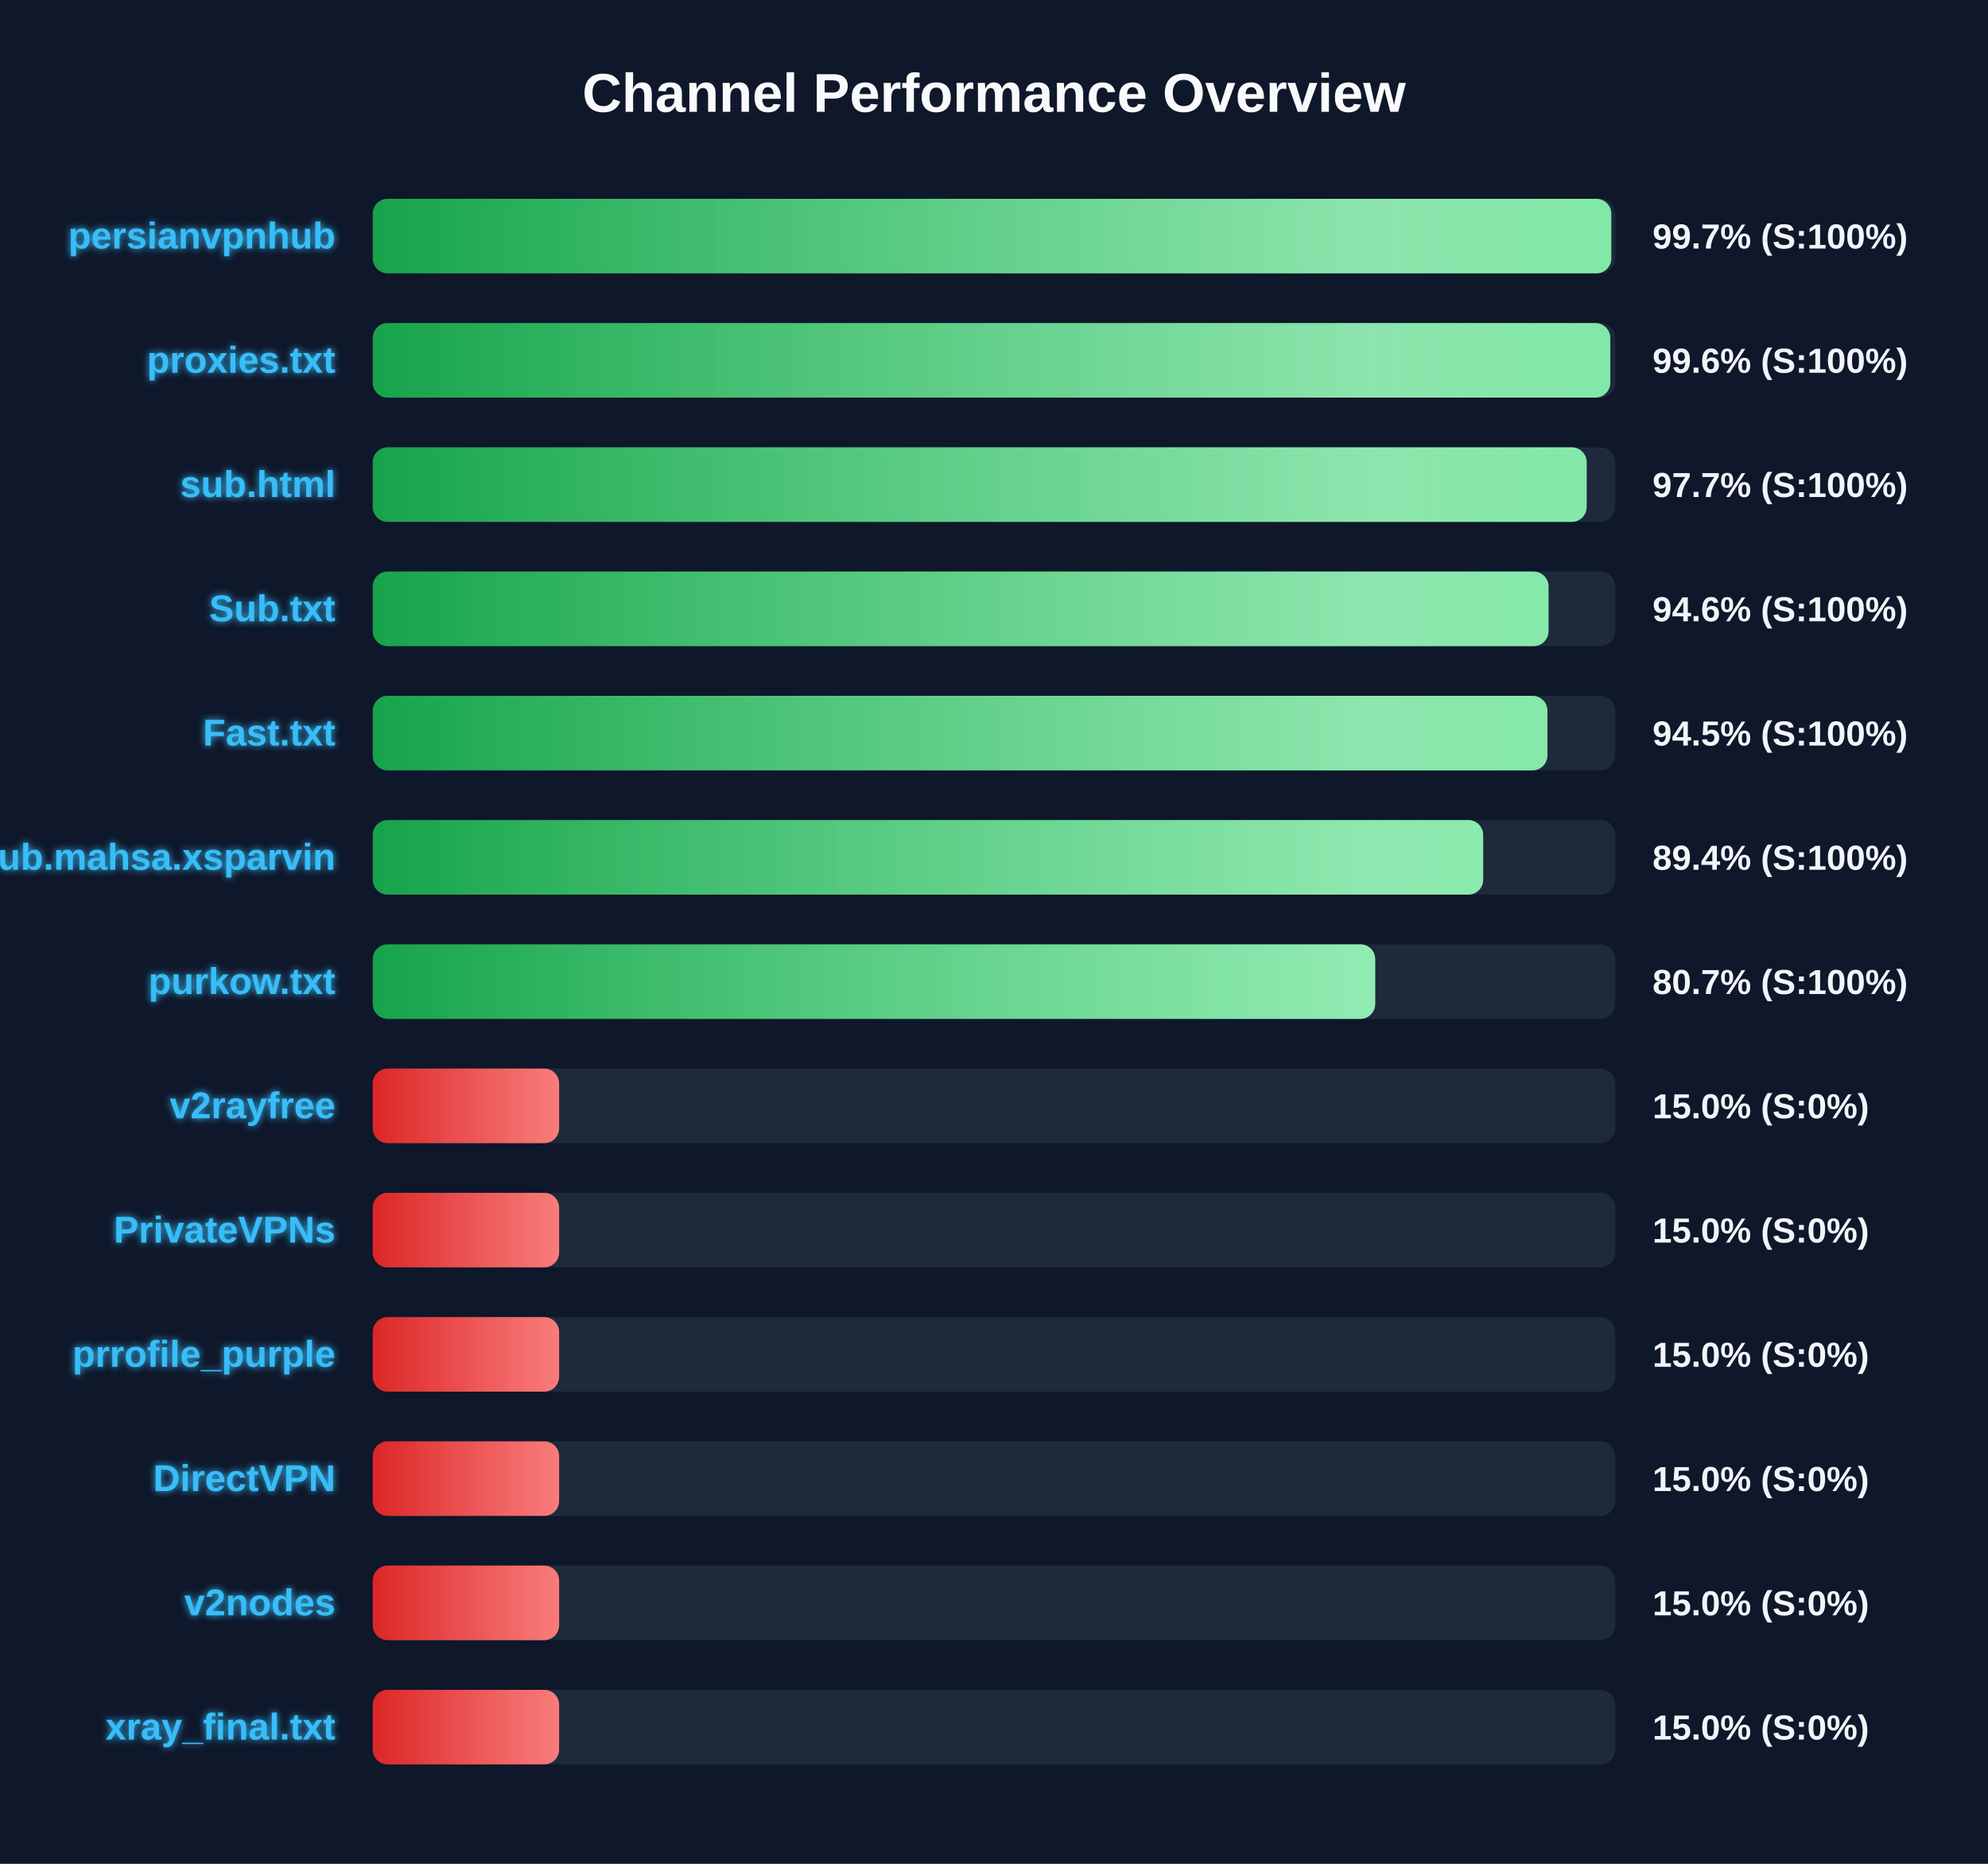
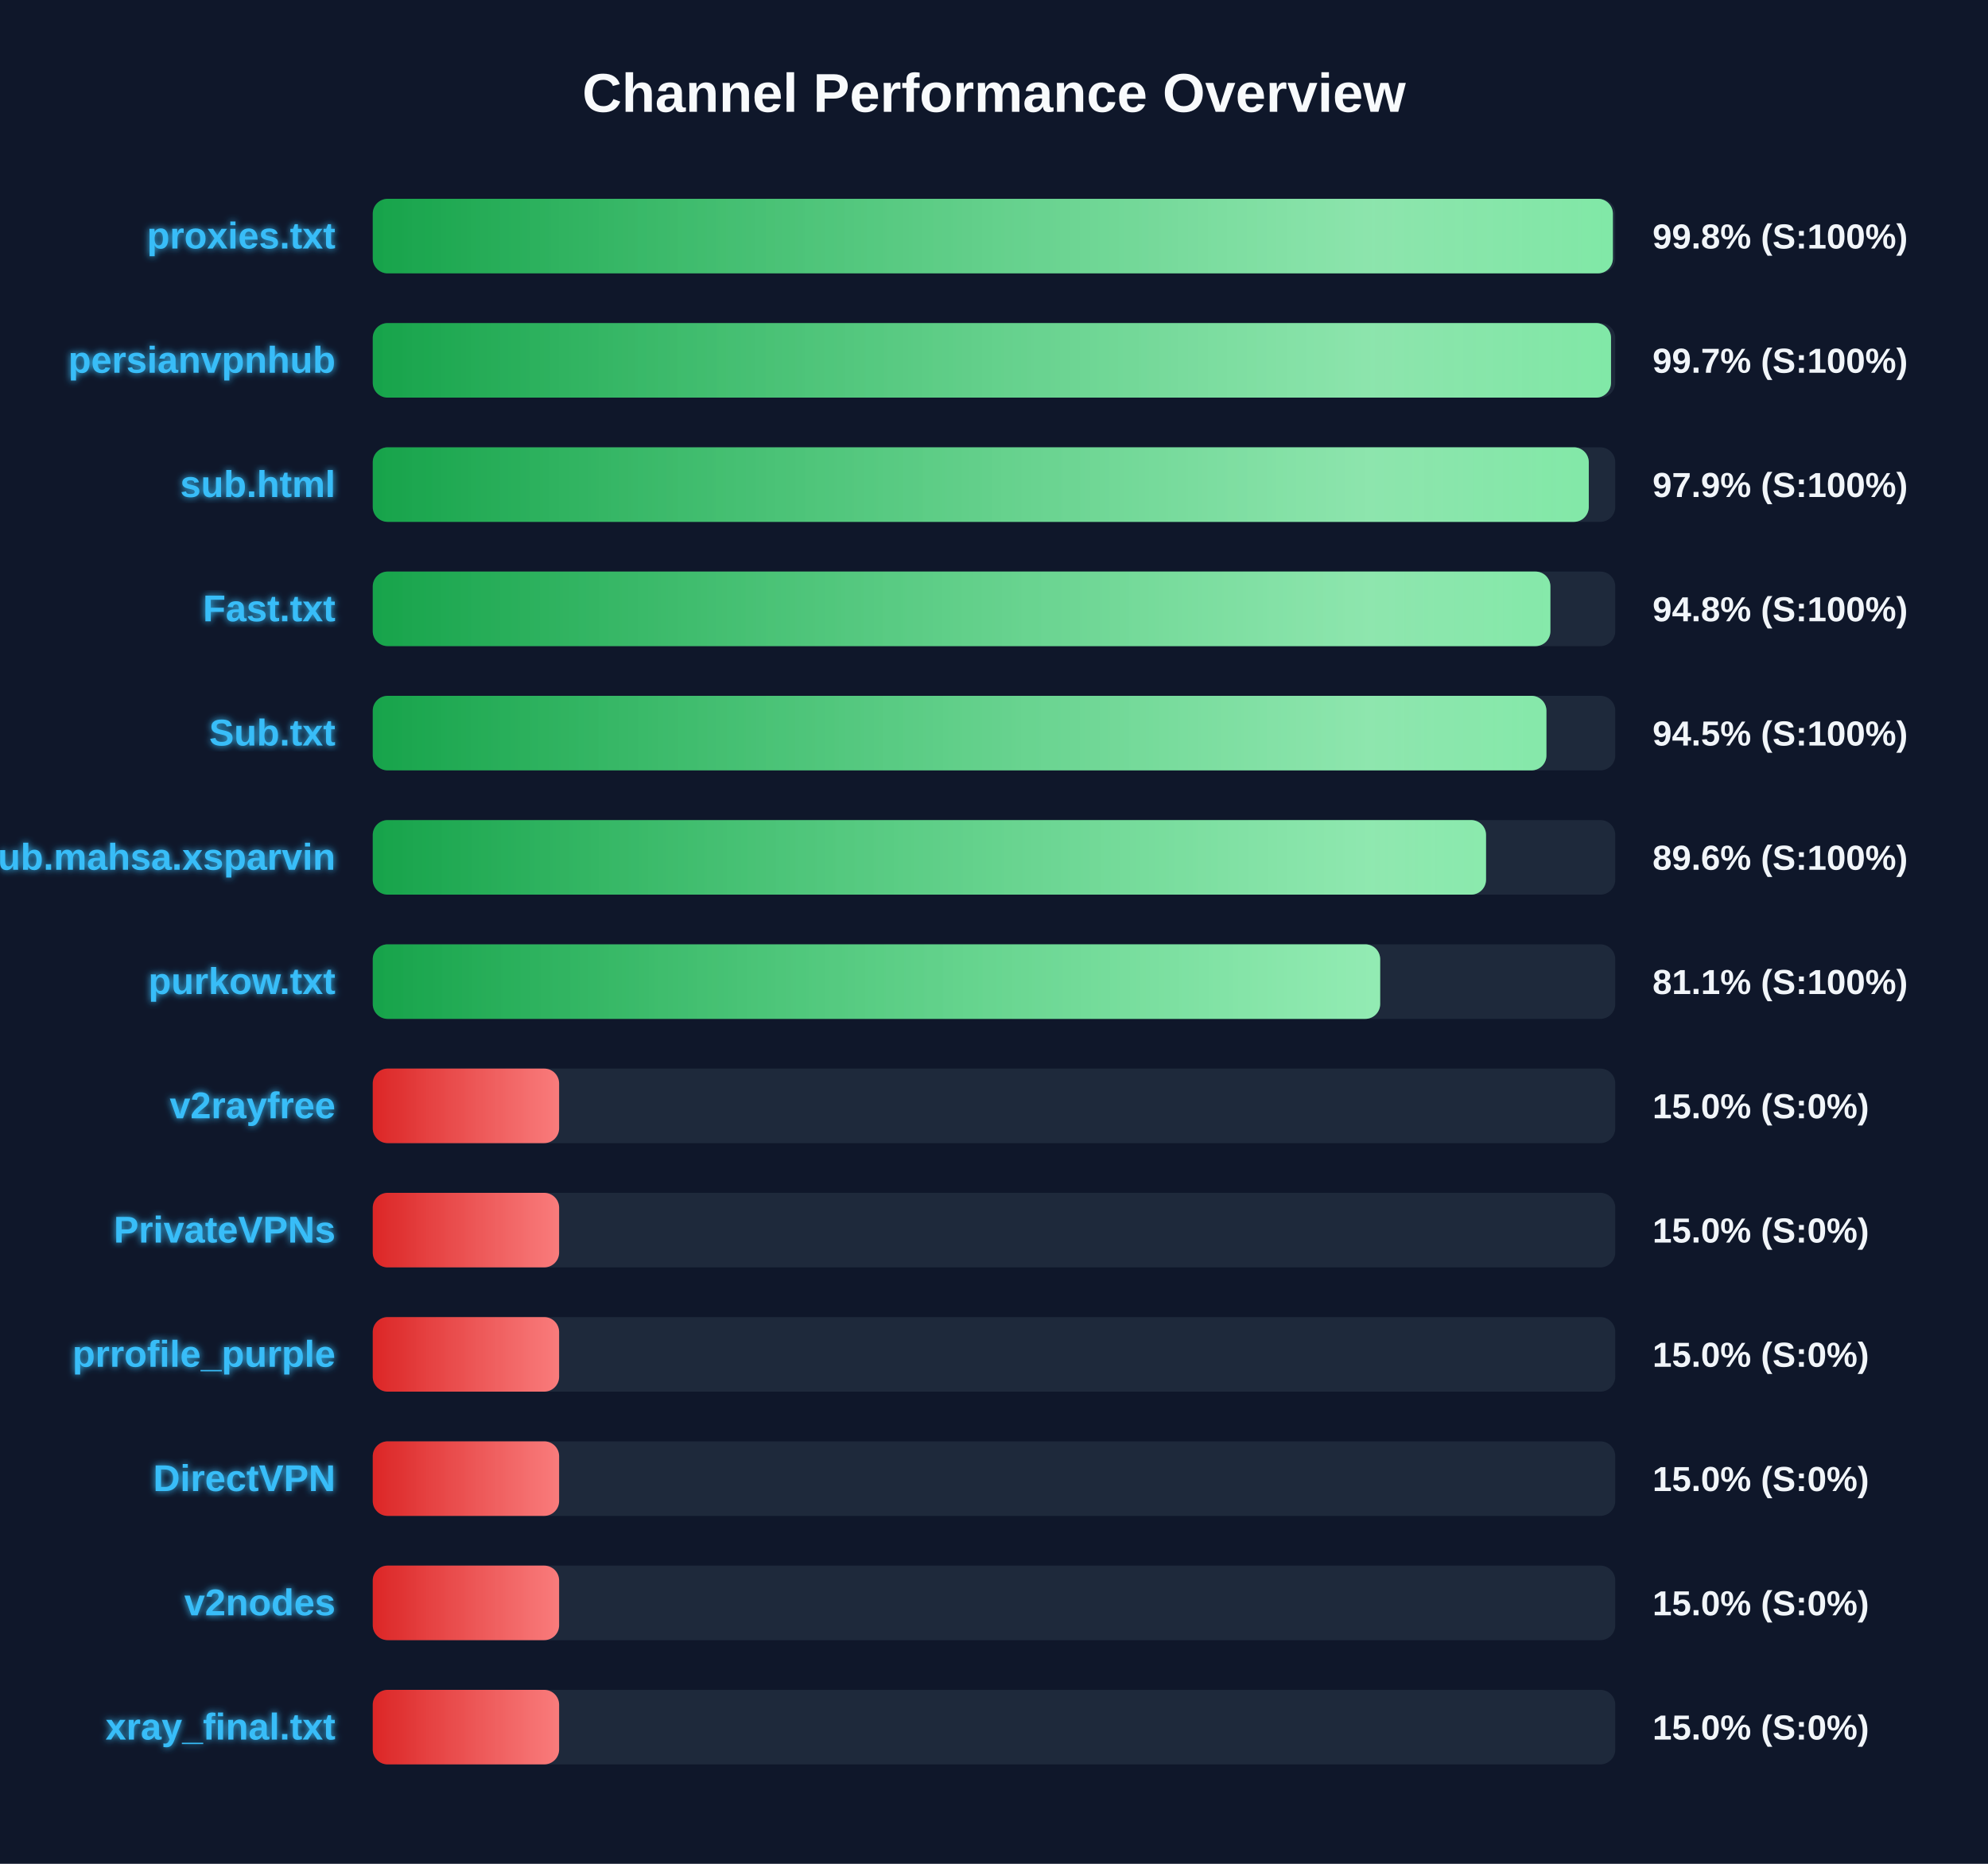
<svg xmlns="http://www.w3.org/2000/svg" width="800" height="750" version="1.1">
  <defs>
    <linearGradient id="grad-green" x1="0%" y1="0%" x2="100%" y2="0%">
      <stop offset="0%" stop-color="#16a34a" />
      <stop offset="100%" stop-color="#4ade80" />
    </linearGradient>
    <linearGradient id="grad-yellow" x1="0%" y1="0%" x2="100%" y2="0%">
      <stop offset="0%" stop-color="#ca8a04" />
      <stop offset="100%" stop-color="#fde047" />
    </linearGradient>
    <linearGradient id="grad-red" x1="0%" y1="0%" x2="100%" y2="0%">
      <stop offset="0%" stop-color="#dc2626" />
      <stop offset="100%" stop-color="#f87171" />
    </linearGradient>
    <linearGradient id="shimmer" x1="0%" y1="0%" x2="100%" y2="0%">
      <stop offset="0%" stop-color="rgba(255,255,255,0)" />
      <stop offset="50%" stop-color="rgba(255,255,255,0.4)" />
      <stop offset="100%" stop-color="rgba(255,255,255,0)" />
    </linearGradient>
    <filter id="glow" x="-20%" y="-20%" width="140%" height="140%">
      <feGaussianBlur stdDeviation="1.5" result="blur" />
      <feComposite in="SourceGraphic" in2="blur" operator="over" />
    </filter>
  </defs>
  <style>
        .bg-rect { fill: #0f172a; }
        .title { font: bold 22px 'Segoe UI', Arial, sans-serif; fill: #f8fafc; }
        .row { font: bold 15px 'Segoe UI', Arial, sans-serif; fill: #38bdf8; filter: url(#glow); }
        .score { font: bold 14px 'Segoe UI', Arial, sans-serif; fill: #f1f5f9; }
        @keyframes shimmer-anim {
            0% { transform: translateX(-100%); }
            100% { transform: translateX(200%); }
        }
        .shimmer-rect {
            animation: shimmer-anim 2.5s infinite linear;
        }
    </style>
  <rect width="100%" height="100%" class="bg-rect" />
  <text x="400" y="45" text-anchor="middle" class="title">Channel Performance Overview</text>
  <rect x="150" y="80" width="500" height="30" fill="#1e293b" rx="6" />
  <clipPath id="clip-0">
-     <rect x="150" y="80" width="498.4" height="30" rx="6" />
+     <rect x="150" y="80" width="499.05" height="30" rx="6" />
  </clipPath>
-   <rect x="150" y="80" width="498.4" height="30" fill="url(#grad-green)" rx="6" />
+   <rect x="150" y="80" width="499.05" height="30" fill="url(#grad-green)" rx="6" />
  <g clip-path="url(#clip-0)">
    <rect x="150" y="80" width="100%" height="30" fill="url(#shimmer)" class="shimmer-rect" />
  </g>
-   <text x="135" y="100" text-anchor="end" class="row">persianvpnhub</text>
-   <text x="665" y="100" text-anchor="start" class="score">99.7% (S:100%)</text>
+   <text x="135" y="100" text-anchor="end" class="row">proxies.txt</text>
+   <text x="665" y="100" text-anchor="start" class="score">99.8% (S:100%)</text>
  <rect x="150" y="130" width="500" height="30" fill="#1e293b" rx="6" />
  <clipPath id="clip-1">
-     <rect x="150" y="130" width="498.0" height="30" rx="6" />
+     <rect x="150" y="130" width="498.3" height="30" rx="6" />
  </clipPath>
-   <rect x="150" y="130" width="498.0" height="30" fill="url(#grad-green)" rx="6" />
+   <rect x="150" y="130" width="498.3" height="30" fill="url(#grad-green)" rx="6" />
  <g clip-path="url(#clip-1)">
    <rect x="150" y="130" width="100%" height="30" fill="url(#shimmer)" class="shimmer-rect" />
  </g>
-   <text x="135" y="150" text-anchor="end" class="row">proxies.txt</text>
-   <text x="665" y="150" text-anchor="start" class="score">99.6% (S:100%)</text>
+   <text x="135" y="150" text-anchor="end" class="row">persianvpnhub</text>
+   <text x="665" y="150" text-anchor="start" class="score">99.7% (S:100%)</text>
  <rect x="150" y="180" width="500" height="30" fill="#1e293b" rx="6" />
  <clipPath id="clip-2">
-     <rect x="150" y="180" width="488.5" height="30" rx="6" />
+     <rect x="150" y="180" width="489.35" height="30" rx="6" />
  </clipPath>
-   <rect x="150" y="180" width="488.5" height="30" fill="url(#grad-green)" rx="6" />
+   <rect x="150" y="180" width="489.35" height="30" fill="url(#grad-green)" rx="6" />
  <g clip-path="url(#clip-2)">
    <rect x="150" y="180" width="100%" height="30" fill="url(#shimmer)" class="shimmer-rect" />
  </g>
  <text x="135" y="200" text-anchor="end" class="row">sub.html</text>
-   <text x="665" y="200" text-anchor="start" class="score">97.7% (S:100%)</text>
+   <text x="665" y="200" text-anchor="start" class="score">97.9% (S:100%)</text>
  <rect x="150" y="230" width="500" height="30" fill="#1e293b" rx="6" />
  <clipPath id="clip-3">
-     <rect x="150" y="230" width="473.15" height="30" rx="6" />
+     <rect x="150" y="230" width="473.9" height="30" rx="6" />
  </clipPath>
-   <rect x="150" y="230" width="473.15" height="30" fill="url(#grad-green)" rx="6" />
+   <rect x="150" y="230" width="473.9" height="30" fill="url(#grad-green)" rx="6" />
  <g clip-path="url(#clip-3)">
    <rect x="150" y="230" width="100%" height="30" fill="url(#shimmer)" class="shimmer-rect" />
  </g>
-   <text x="135" y="250" text-anchor="end" class="row">Sub.txt</text>
-   <text x="665" y="250" text-anchor="start" class="score">94.6% (S:100%)</text>
+   <text x="135" y="250" text-anchor="end" class="row">Fast.txt</text>
+   <text x="665" y="250" text-anchor="start" class="score">94.8% (S:100%)</text>
  <rect x="150" y="280" width="500" height="30" fill="#1e293b" rx="6" />
  <clipPath id="clip-4">
-     <rect x="150" y="280" width="472.7" height="30" rx="6" />
+     <rect x="150" y="280" width="472.3" height="30" rx="6" />
  </clipPath>
-   <rect x="150" y="280" width="472.7" height="30" fill="url(#grad-green)" rx="6" />
+   <rect x="150" y="280" width="472.3" height="30" fill="url(#grad-green)" rx="6" />
  <g clip-path="url(#clip-4)">
    <rect x="150" y="280" width="100%" height="30" fill="url(#shimmer)" class="shimmer-rect" />
  </g>
-   <text x="135" y="300" text-anchor="end" class="row">Fast.txt</text>
+   <text x="135" y="300" text-anchor="end" class="row">Sub.txt</text>
  <text x="665" y="300" text-anchor="start" class="score">94.5% (S:100%)</text>
  <rect x="150" y="330" width="500" height="30" fill="#1e293b" rx="6" />
  <clipPath id="clip-5">
-     <rect x="150" y="330" width="446.85" height="30" rx="6" />
+     <rect x="150" y="330" width="448.0" height="30" rx="6" />
  </clipPath>
-   <rect x="150" y="330" width="446.85" height="30" fill="url(#grad-green)" rx="6" />
+   <rect x="150" y="330" width="448.0" height="30" fill="url(#grad-green)" rx="6" />
  <g clip-path="url(#clip-5)">
    <rect x="150" y="330" width="100%" height="30" fill="url(#shimmer)" class="shimmer-rect" />
  </g>
  <text x="135" y="350" text-anchor="end" class="row">Sub.mahsa.xsparvin</text>
-   <text x="665" y="350" text-anchor="start" class="score">89.4% (S:100%)</text>
+   <text x="665" y="350" text-anchor="start" class="score">89.6% (S:100%)</text>
  <rect x="150" y="380" width="500" height="30" fill="#1e293b" rx="6" />
  <clipPath id="clip-6">
-     <rect x="150" y="380" width="403.4" height="30" rx="6" />
+     <rect x="150" y="380" width="405.4" height="30" rx="6" />
  </clipPath>
-   <rect x="150" y="380" width="403.4" height="30" fill="url(#grad-green)" rx="6" />
+   <rect x="150" y="380" width="405.4" height="30" fill="url(#grad-green)" rx="6" />
  <g clip-path="url(#clip-6)">
    <rect x="150" y="380" width="100%" height="30" fill="url(#shimmer)" class="shimmer-rect" />
  </g>
  <text x="135" y="400" text-anchor="end" class="row">purkow.txt</text>
-   <text x="665" y="400" text-anchor="start" class="score">80.7% (S:100%)</text>
+   <text x="665" y="400" text-anchor="start" class="score">81.1% (S:100%)</text>
  <rect x="150" y="430" width="500" height="30" fill="#1e293b" rx="6" />
  <clipPath id="clip-7">
    <rect x="150" y="430" width="75.0" height="30" rx="6" />
  </clipPath>
  <rect x="150" y="430" width="75.0" height="30" fill="url(#grad-red)" rx="6" />
  <g clip-path="url(#clip-7)">
    <rect x="150" y="430" width="100%" height="30" fill="url(#shimmer)" class="shimmer-rect" />
  </g>
  <text x="135" y="450" text-anchor="end" class="row">v2rayfree</text>
  <text x="665" y="450" text-anchor="start" class="score">15.0% (S:0%)</text>
  <rect x="150" y="480" width="500" height="30" fill="#1e293b" rx="6" />
  <clipPath id="clip-8">
    <rect x="150" y="480" width="75.0" height="30" rx="6" />
  </clipPath>
  <rect x="150" y="480" width="75.0" height="30" fill="url(#grad-red)" rx="6" />
  <g clip-path="url(#clip-8)">
    <rect x="150" y="480" width="100%" height="30" fill="url(#shimmer)" class="shimmer-rect" />
  </g>
  <text x="135" y="500" text-anchor="end" class="row">PrivateVPNs</text>
  <text x="665" y="500" text-anchor="start" class="score">15.0% (S:0%)</text>
  <rect x="150" y="530" width="500" height="30" fill="#1e293b" rx="6" />
  <clipPath id="clip-9">
    <rect x="150" y="530" width="75.0" height="30" rx="6" />
  </clipPath>
  <rect x="150" y="530" width="75.0" height="30" fill="url(#grad-red)" rx="6" />
  <g clip-path="url(#clip-9)">
    <rect x="150" y="530" width="100%" height="30" fill="url(#shimmer)" class="shimmer-rect" />
  </g>
  <text x="135" y="550" text-anchor="end" class="row">prrofile_purple</text>
  <text x="665" y="550" text-anchor="start" class="score">15.0% (S:0%)</text>
  <rect x="150" y="580" width="500" height="30" fill="#1e293b" rx="6" />
  <clipPath id="clip-10">
    <rect x="150" y="580" width="75.0" height="30" rx="6" />
  </clipPath>
  <rect x="150" y="580" width="75.0" height="30" fill="url(#grad-red)" rx="6" />
  <g clip-path="url(#clip-10)">
    <rect x="150" y="580" width="100%" height="30" fill="url(#shimmer)" class="shimmer-rect" />
  </g>
  <text x="135" y="600" text-anchor="end" class="row">DirectVPN</text>
  <text x="665" y="600" text-anchor="start" class="score">15.0% (S:0%)</text>
  <rect x="150" y="630" width="500" height="30" fill="#1e293b" rx="6" />
  <clipPath id="clip-11">
    <rect x="150" y="630" width="75.0" height="30" rx="6" />
  </clipPath>
  <rect x="150" y="630" width="75.0" height="30" fill="url(#grad-red)" rx="6" />
  <g clip-path="url(#clip-11)">
    <rect x="150" y="630" width="100%" height="30" fill="url(#shimmer)" class="shimmer-rect" />
  </g>
  <text x="135" y="650" text-anchor="end" class="row">v2nodes</text>
  <text x="665" y="650" text-anchor="start" class="score">15.0% (S:0%)</text>
  <rect x="150" y="680" width="500" height="30" fill="#1e293b" rx="6" />
  <clipPath id="clip-12">
    <rect x="150" y="680" width="75.0" height="30" rx="6" />
  </clipPath>
  <rect x="150" y="680" width="75.0" height="30" fill="url(#grad-red)" rx="6" />
  <g clip-path="url(#clip-12)">
    <rect x="150" y="680" width="100%" height="30" fill="url(#shimmer)" class="shimmer-rect" />
  </g>
  <text x="135" y="700" text-anchor="end" class="row">xray_final.txt</text>
  <text x="665" y="700" text-anchor="start" class="score">15.0% (S:0%)</text>
</svg>
